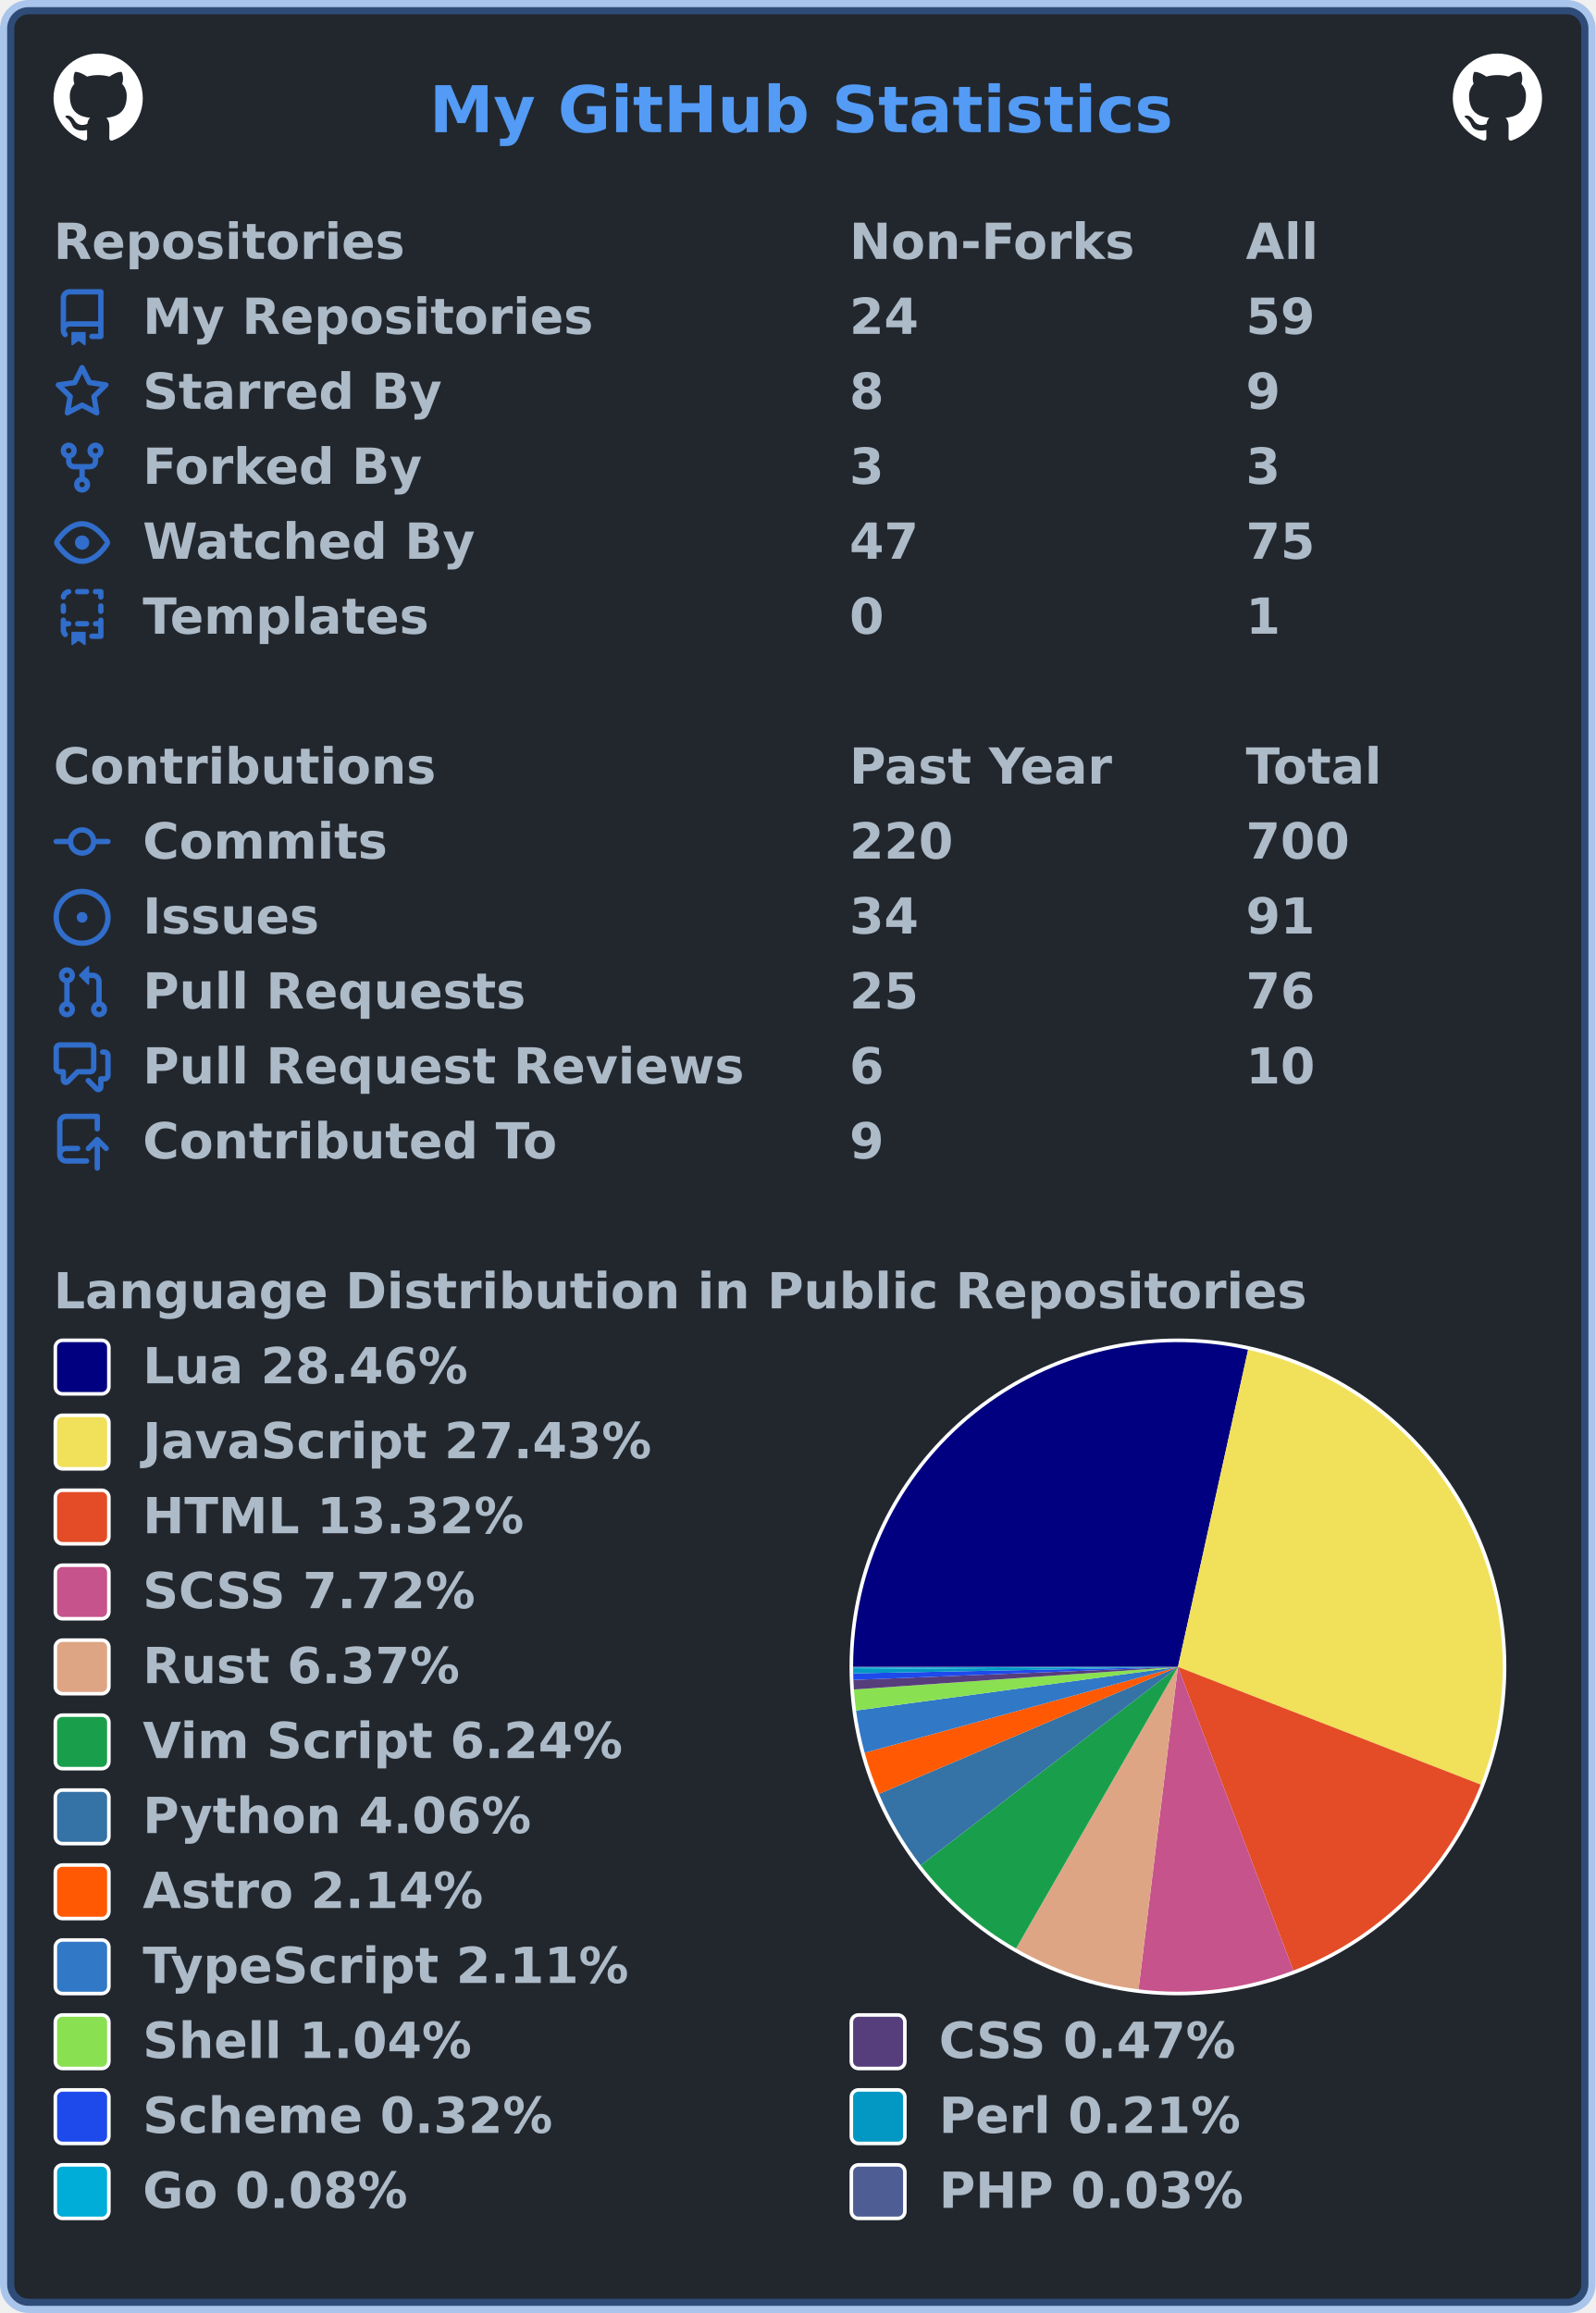
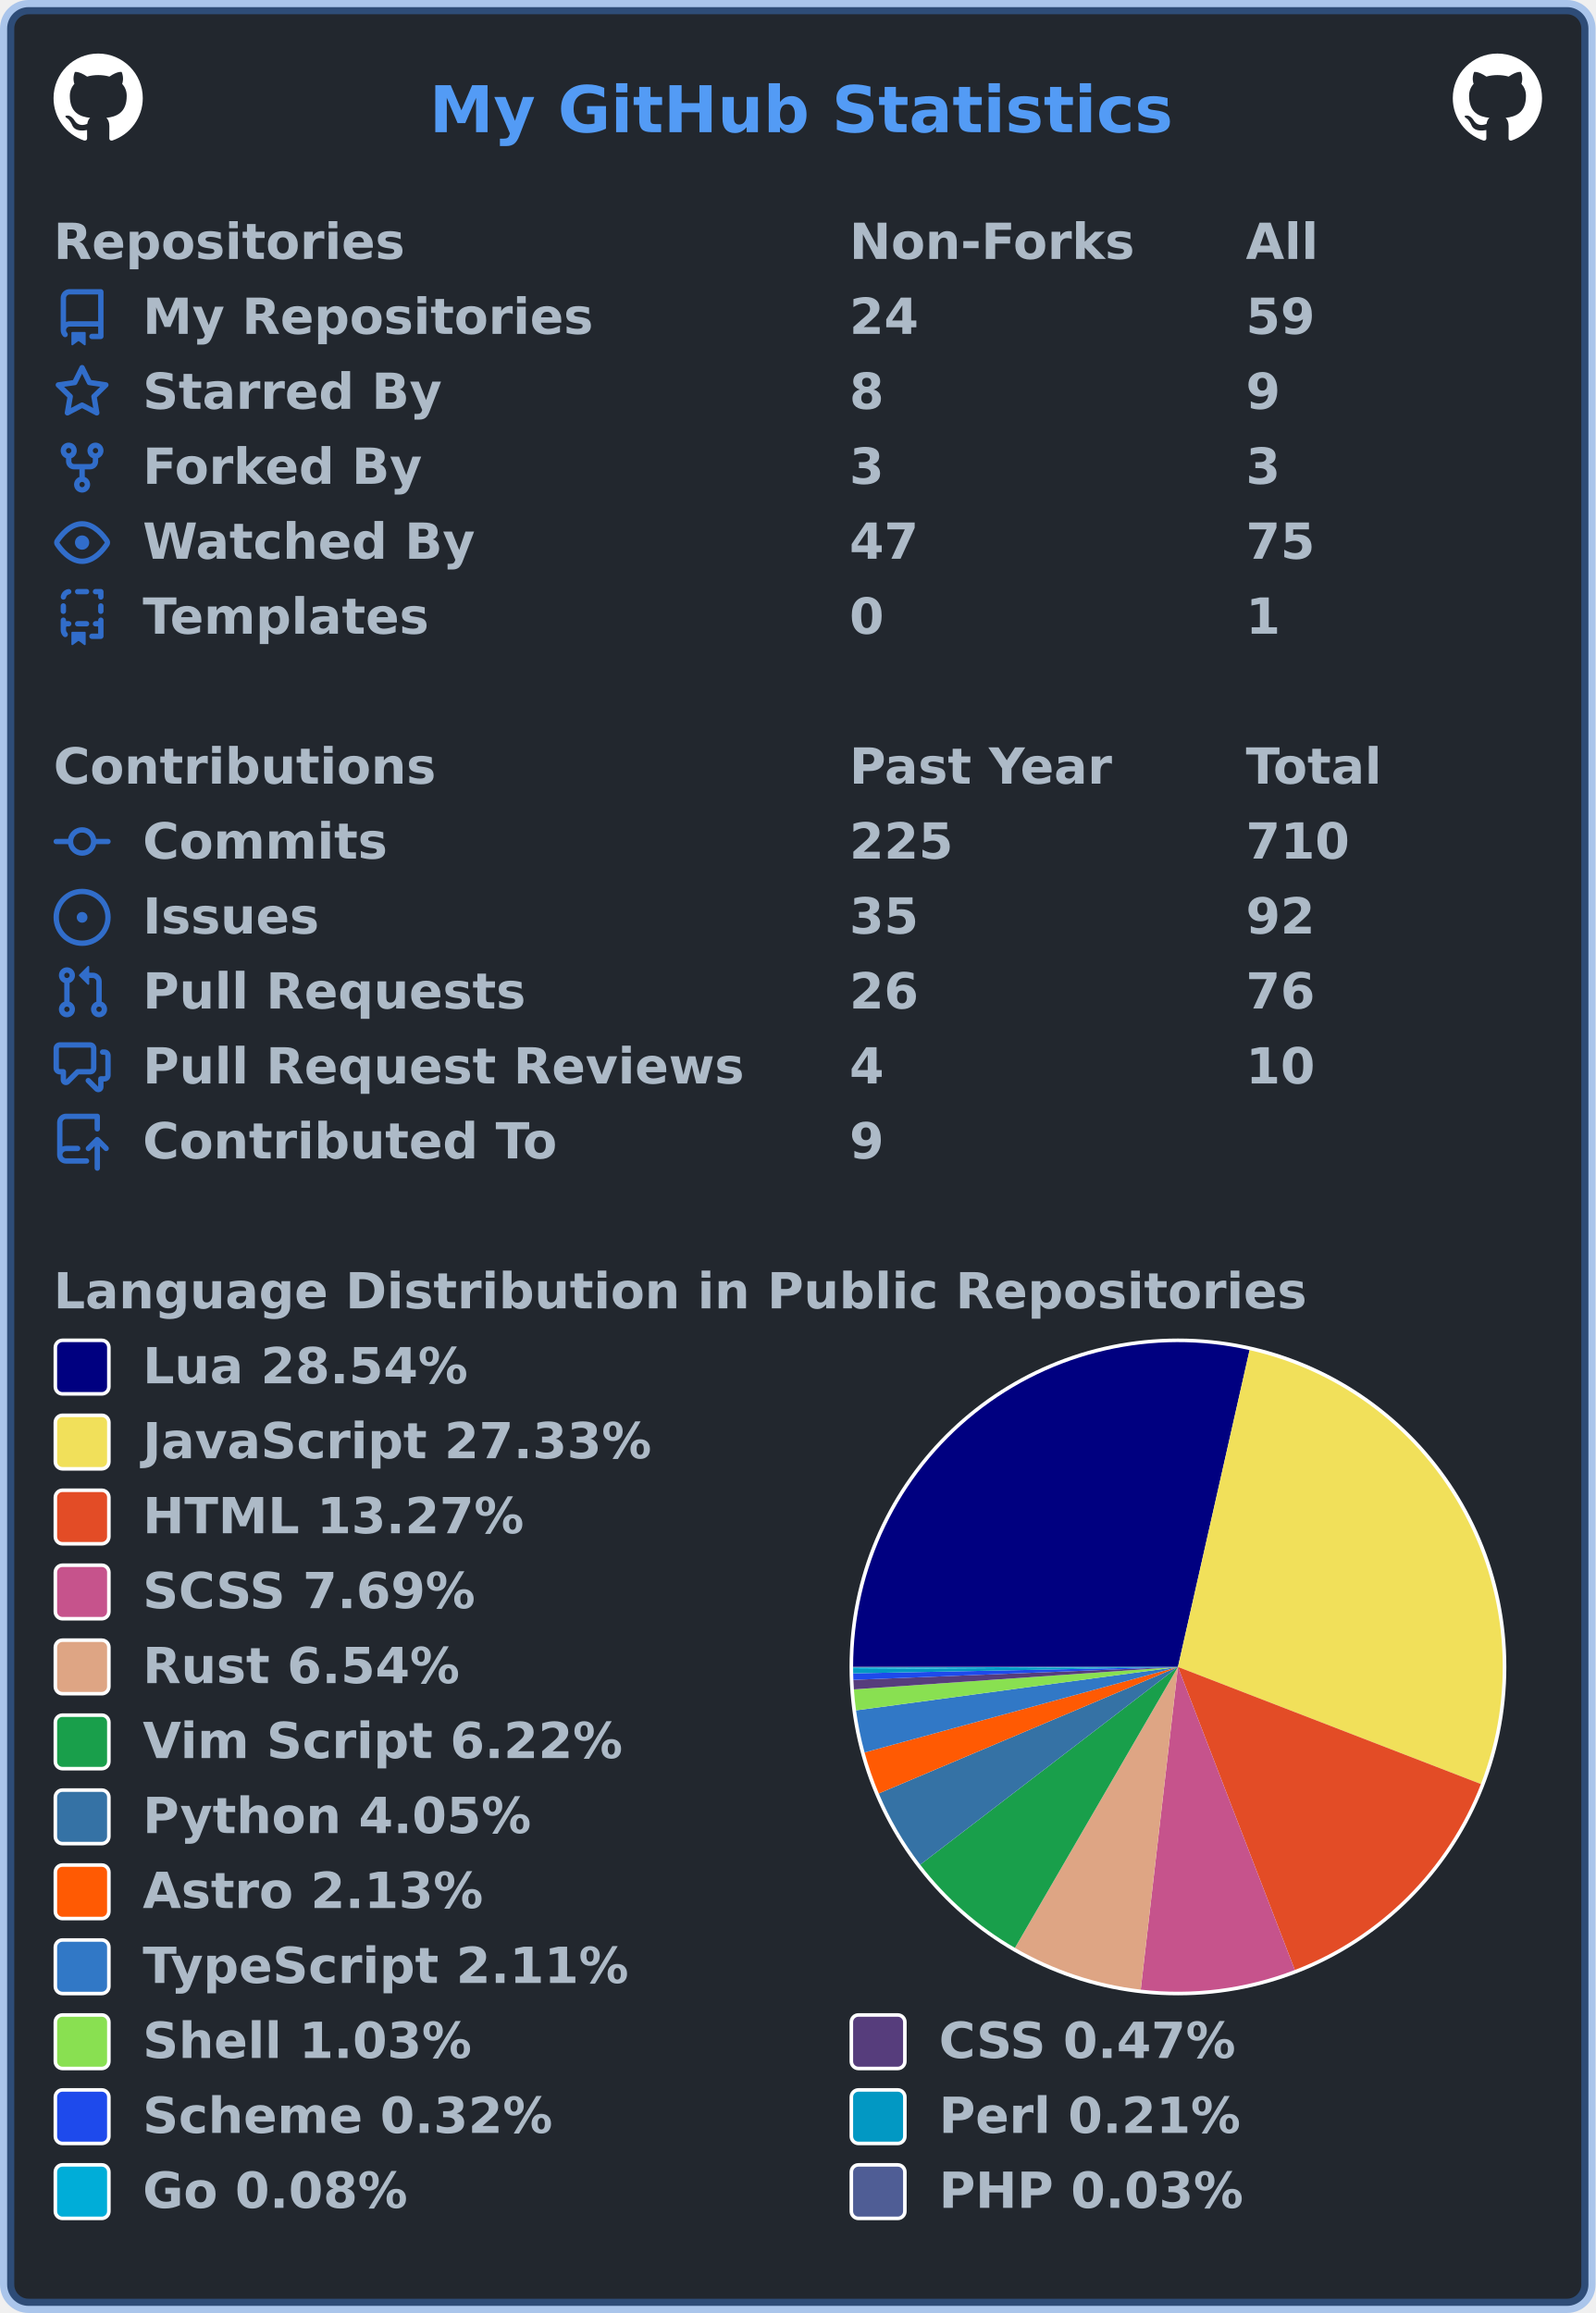
<svg xmlns="http://www.w3.org/2000/svg" width="447" height="648" viewBox="0 0 447 648" lang="en" xml:lang="en">
  <rect x="2" y="2" stroke-width="4" rx="6" width="443" height="644" stroke="rgba(65,132,228,0.4)" fill="#22272e" />
  <g font-weight="600" font-size="110pt" font-family="Verdana,Geneva,DejaVu Sans,sans-serif" text-rendering="geometricPrecision">
    <text x="978" y="301" lengthAdjust="spacingAndGlyphs" textLength="1671" transform="scale(0.123)" fill="#539bf5">My GitHub Statistics</text>
    <svg x="15" y="15" width="25" height="25" viewBox="0 0 16 16">
      <path fill="#ffffff" fill-rule="evenodd" d="M8 0C3.58 0 0 3.58 0 8c0 3.54 2.29 6.53 5.47 7.59.4.07.55-.17.55-.38 0-.19-.01-.82-.01-1.49-2.01.37-2.53-.49-2.69-.94-.09-.23-.48-.94-.82-1.13-.28-.15-.68-.52-.01-.53.63-.01 1.08.58 1.23.82.72 1.21 1.87.87 2.33.66.07-.52.28-.87.51-1.07-1.78-.2-3.64-.89-3.64-3.95 0-.87.31-1.59.82-2.15-.08-.2-.36-1.02.08-2.12 0 0 .67-.21 2.2.82.64-.18 1.32-.27 2-.27.68 0 1.36.09 2 .27 1.53-1.04 2.2-.82 2.2-.82.44 1.1.16 1.92.08 2.12.51.56.82 1.27.82 2.15 0 3.07-1.87 3.75-3.65 3.95.29.25.54.73.54 1.48 0 1.07-.01 1.93-.01 2.2 0 .21.15.46.55.38A8.013 8.013 0 0016 8c0-4.42-3.58-8-8-8z" />
    </svg>
    <svg x="407" y="15" width="25" height="25" viewBox="0 0 16 16">
      <path fill="#ffffff" fill-rule="evenodd" d="M8 0C3.58 0 0 3.58 0 8c0 3.54 2.29 6.53 5.47 7.59.4.07.55-.17.55-.38 0-.19-.01-.82-.01-1.49-2.01.37-2.53-.49-2.69-.94-.09-.23-.48-.94-.82-1.13-.28-.15-.68-.52-.01-.53.63-.01 1.08.58 1.23.82.72 1.21 1.87.87 2.33.66.07-.52.28-.87.51-1.07-1.78-.2-3.64-.89-3.64-3.95 0-.87.31-1.59.82-2.15-.08-.2-.36-1.02.08-2.12 0 0 .67-.21 2.2.82.64-.18 1.32-.27 2-.27.68 0 1.36.09 2 .27 1.53-1.04 2.2-.82 2.2-.82.44 1.1.16 1.92.08 2.12.51.56.82 1.27.82 2.15 0 3.07-1.87 3.75-3.65 3.95.29.25.54.73.54 1.48 0 1.07-.01 1.93-.01 2.2 0 .21.15.46.55.38A8.013 8.013 0 0016 8c0-4.42-3.58-8-8-8z" />
    </svg>
    <g transform="translate(0, 60)" fill="#adbac7">
      <g transform="translate(15, 0)">
        <g transform="scale(0.095)">
          <text x="0" y="132" textLength="1020" lengthAdjust="spacingAndGlyphs">Repositories</text>
          <text x="2347" y="132" textLength="832" lengthAdjust="spacingAndGlyphs">Non-Forks</text>
          <text x="3516" y="132" textLength="206" lengthAdjust="spacingAndGlyphs">All</text>
        </g>
      </g>
      <g transform="translate(15, 21)">
        <path fill="#316dca" fill-rule="evenodd" d="M2 2.5A2.5 2.5 0 014.5 0h8.75a.75.75 0 01.75.75v12.5a.75.75 0 01-.75.75h-2.5a.75.75 0 110-1.5h1.75v-2h-8a1 1 0 00-.714 1.7.75.75 0 01-1.072 1.05A2.495 2.495 0 012 11.5v-9zm10.5-1V9h-8c-.356 0-.694.074-1 .208V2.5a1 1 0 011-1h8zM5 12.25v3.25a.25.25 0 00.4.2l1.45-1.087a.25.25 0 01.3 0L8.6 15.7a.25.25 0 00.4-.2v-3.25a.25.25 0 00-.25-.25h-3.5a.25.25 0 00-.25.25z" />
        <g transform="scale(0.095)">
          <text lengthAdjust="spacingAndGlyphs" textLength="1312" x="263" y="132">My Repositories</text>
          <text lengthAdjust="spacingAndGlyphs" textLength="210" x="2347" y="132">24</text>
          <text lengthAdjust="spacingAndGlyphs" textLength="210" x="3516" y="132">59</text>
        </g>
      </g>
      <g transform="translate(15, 42)">
        <path fill="#316dca" fill-rule="evenodd" d="M8 .25a.75.75 0 01.673.418l1.882 3.815 4.21.612a.75.75 0 01.416 1.279l-3.046 2.97.719 4.192a.75.75 0 01-1.088.791L8 12.347l-3.766 1.98a.75.75 0 01-1.088-.79l.72-4.194L.818 6.374a.75.75 0 01.416-1.28l4.21-.611L7.327.668A.75.75 0 018 .25zm0 2.445L6.615 5.5a.75.75 0 01-.564.41l-3.097.45 2.24 2.184a.75.75 0 01.216.664l-.528 3.084 2.769-1.456a.75.75 0 01.698 0l2.77 1.456-.53-3.084a.75.75 0 01.216-.664l2.24-2.183-3.096-.45a.75.75 0 01-.564-.41L8 2.694v.001z" />
        <g transform="scale(0.095)">
          <text lengthAdjust="spacingAndGlyphs" textLength="874" x="263" y="132">Starred By</text>
          <text lengthAdjust="spacingAndGlyphs" textLength="105" x="2347" y="132">8</text>
          <text lengthAdjust="spacingAndGlyphs" textLength="105" x="3516" y="132">9</text>
        </g>
      </g>
      <g transform="translate(15, 63)">
        <path fill="#316dca" fill-rule="evenodd" d="M5 3.25a.75.75 0 11-1.5 0 .75.75 0 011.5 0zm0 2.122a2.25 2.25 0 10-1.5 0v.878A2.25 2.25 0 005.75 8.5h1.5v2.128a2.251 2.251 0 101.5 0V8.5h1.5a2.25 2.25 0 002.25-2.25v-.878a2.25 2.25 0 10-1.5 0v.878a.75.75 0 01-.75.75h-4.5A.75.75 0 015 6.25v-.878zm3.75 7.378a.75.75 0 11-1.5 0 .75.75 0 011.5 0zm3-8.75a.75.75 0 100-1.5.75.75 0 000 1.5z" />
        <g transform="scale(0.095)">
          <text lengthAdjust="spacingAndGlyphs" textLength="828" x="263" y="132">Forked By</text>
          <text lengthAdjust="spacingAndGlyphs" textLength="105" x="2347" y="132">3</text>
          <text lengthAdjust="spacingAndGlyphs" textLength="105" x="3516" y="132">3</text>
        </g>
      </g>
      <g transform="translate(15, 84)">
        <path fill="#316dca" fill-rule="evenodd" d="M1.679 7.932c.412-.621 1.242-1.75 2.366-2.717C5.175 4.242 6.527 3.5 8 3.5c1.473 0 2.824.742 3.955 1.715 1.124.967 1.954 2.096 2.366 2.717a.119.119 0 010 .136c-.412.621-1.242 1.75-2.366 2.717C10.825 11.758 9.473 12.5 8 12.5c-1.473 0-2.824-.742-3.955-1.715C2.92 9.818 2.09 8.69 1.679 8.068a.119.119 0 010-.136zM8 2c-1.981 0-3.67.992-4.933 2.078C1.797 5.169.88 6.423.43 7.1a1.619 1.619 0 000 1.798c.45.678 1.367 1.932 2.637 3.024C4.329 13.008 6.019 14 8 14c1.981 0 3.67-.992 4.933-2.078 1.27-1.091 2.187-2.345 2.637-3.023a1.619 1.619 0 000-1.798c-.45-.678-1.367-1.932-2.637-3.023C11.671 2.992 9.981 2 8 2zm0 8a2 2 0 100-4 2 2 0 000 4z" />
        <g transform="scale(0.095)">
          <text lengthAdjust="spacingAndGlyphs" textLength="993" x="263" y="132">Watched By</text>
          <text lengthAdjust="spacingAndGlyphs" textLength="210" x="2347" y="132">47</text>
          <text lengthAdjust="spacingAndGlyphs" textLength="210" x="3516" y="132">75</text>
        </g>
      </g>
      <g transform="translate(15, 105)">
        <path fill="#316dca" fill-rule="evenodd" d="M6 .75A.75.75 0 016.75 0h2.5a.75.75 0 010 1.5h-2.5A.75.75 0 016 .75zm5 0a.75.75 0 01.75-.75h1.5a.75.75 0 01.75.75v1.5a.75.75 0 01-1.5 0V1.5h-.75A.75.75 0 0111 .75zM4.992.662a.75.75 0 01-.636.848c-.436.063-.783.41-.846.846a.75.75 0 01-1.485-.212A2.501 2.501 0 014.144.025a.75.75 0 01.848.637zM2.75 4a.75.75 0 01.75.75v1.5a.75.75 0 01-1.5 0v-1.5A.75.75 0 012.75 4zm10.5 0a.75.75 0 01.75.75v1.5a.75.75 0 01-1.5 0v-1.5a.75.75 0 01.75-.75zM2.75 8a.75.75 0 01.75.75v.268A1.72 1.72 0 013.75 9h.5a.75.75 0 010 1.5h-.5a.25.25 0 00-.25.25v.75c0 .28.114.532.3.714a.75.75 0 01-1.05 1.072A2.495 2.495 0 012 11.5V8.75A.75.75 0 012.75 8zm10.5 0a.75.75 0 01.75.75v4.5a.75.75 0 01-.75.75h-2.5a.75.75 0 010-1.5h1.75v-2h-.75a.75.75 0 010-1.5h.75v-.25a.75.75 0 01.75-.75zM6 9.75A.75.75 0 016.75 9h2.5a.75.75 0 010 1.5h-2.5A.75.75 0 016 9.75zm-1 2.5v3.25a.25.25 0 00.4.2l1.45-1.087a.25.25 0 01.3 0L8.6 15.7a.25.25 0 00.4-.2v-3.25a.25.25 0 00-.25-.25h-3.5a.25.25 0 00-.25.25z" />
        <g transform="scale(0.095)">
          <text lengthAdjust="spacingAndGlyphs" textLength="868" x="263" y="132">Templates</text>
          <text lengthAdjust="spacingAndGlyphs" textLength="105" x="2347" y="132">0</text>
          <text lengthAdjust="spacingAndGlyphs" textLength="105" x="3516" y="132">1</text>
        </g>
      </g>
    </g>
    <g transform="translate(0, 207)" fill="#adbac7">
      <g transform="translate(15, 0)">
        <g transform="scale(0.095)">
          <text x="0" y="132" textLength="1112" lengthAdjust="spacingAndGlyphs">Contributions</text>
          <text x="2347" y="132" textLength="774" lengthAdjust="spacingAndGlyphs">Past Year</text>
          <text x="3516" y="132" textLength="414" lengthAdjust="spacingAndGlyphs">Total</text>
        </g>
      </g>
      <g transform="translate(15, 21)">
        <path fill="#316dca" fill-rule="evenodd" d="M10.5 7.75a2.5 2.5 0 11-5 0 2.5 2.5 0 015 0zm1.43.75a4.002 4.002 0 01-7.86 0H.75a.75.75 0 110-1.5h3.32a4.001 4.001 0 017.86 0h3.32a.75.75 0 110 1.5h-3.32z" />
        <g transform="scale(0.095)">
          <text lengthAdjust="spacingAndGlyphs" textLength="734" x="263" y="132">Commits</text>
-           <text lengthAdjust="spacingAndGlyphs" textLength="315" x="2347" y="132">220</text>
-           <text lengthAdjust="spacingAndGlyphs" textLength="315" x="3516" y="132">700</text>
+           <text lengthAdjust="spacingAndGlyphs" textLength="315" x="2347" y="132">225</text>
+           <text lengthAdjust="spacingAndGlyphs" textLength="315" x="3516" y="132">710</text>
        </g>
      </g>
      <g transform="translate(15, 42)">
        <path fill="#316dca" d="M8 9.5a1.5 1.5 0 100-3 1.5 1.5 0 000 3z" />
        <path fill="#316dca" fill-rule="evenodd" d="M8 0a8 8 0 100 16A8 8 0 008 0zM1.5 8a6.5 6.5 0 1113 0 6.5 6.5 0 01-13 0z" />
        <g transform="scale(0.095)">
          <text lengthAdjust="spacingAndGlyphs" textLength="512" x="263" y="132">Issues</text>
-           <text lengthAdjust="spacingAndGlyphs" textLength="210" x="2347" y="132">34</text>
-           <text lengthAdjust="spacingAndGlyphs" textLength="210" x="3516" y="132">91</text>
+           <text lengthAdjust="spacingAndGlyphs" textLength="210" x="2347" y="132">35</text>
+           <text lengthAdjust="spacingAndGlyphs" textLength="210" x="3516" y="132">92</text>
        </g>
      </g>
      <g transform="translate(15, 63)">
        <path fill="#316dca" fill-rule="evenodd" d="M7.177 3.073L9.573.677A.25.25 0 0110 .854v4.792a.25.25 0 01-.427.177L7.177 3.427a.25.25 0 010-.354zM3.75 2.5a.75.75 0 100 1.5.75.75 0 000-1.5zm-2.25.75a2.25 2.25 0 113 2.122v5.256a2.251 2.251 0 11-1.5 0V5.372A2.25 2.25 0 011.5 3.25zM11 2.5h-1V4h1a1 1 0 011 1v5.628a2.251 2.251 0 101.5 0V5A2.5 2.5 0 0011 2.5zm1 10.25a.75.75 0 111.5 0 .75.75 0 01-1.5 0zM3.75 12a.75.75 0 100 1.5.75.75 0 000-1.5z" />
        <g transform="scale(0.095)">
          <text lengthAdjust="spacingAndGlyphs" textLength="1113" x="263" y="132">Pull Requests</text>
-           <text lengthAdjust="spacingAndGlyphs" textLength="210" x="2347" y="132">25</text>
+           <text lengthAdjust="spacingAndGlyphs" textLength="210" x="2347" y="132">26</text>
          <text lengthAdjust="spacingAndGlyphs" textLength="210" x="3516" y="132">76</text>
        </g>
      </g>
      <g transform="translate(15, 84)">
        <path fill="#316dca" fill-rule="evenodd" d="M1.5 2.75a.25.25 0 01.25-.25h8.5a.25.25 0 01.25.25v5.5a.25.25 0 01-.25.25h-3.5a.75.75 0 00-.53.22L3.5 11.44V9.25a.75.75 0 00-.75-.75h-1a.25.25 0 01-.25-.25v-5.5zM1.75 1A1.75 1.75 0 000 2.75v5.5C0 9.216.784 10 1.75 10H2v1.543a1.457 1.457 0 002.487 1.03L7.061 10h3.189A1.75 1.75 0 0012 8.25v-5.5A1.75 1.75 0 0010.25 1h-8.5zM14.5 4.75a.25.25 0 00-.25-.25h-.5a.75.75 0 110-1.5h.5c.966 0 1.75.784 1.75 1.75v5.5A1.75 1.75 0 0114.25 12H14v1.543a1.457 1.457 0 01-2.487 1.03L9.22 12.28a.75.75 0 111.06-1.06l2.22 2.22v-2.19a.75.75 0 01.75-.75h1a.25.25 0 00.25-.25v-5.5z" />
        <g transform="scale(0.095)">
          <text lengthAdjust="spacingAndGlyphs" textLength="1762" x="263" y="132">Pull Request Reviews</text>
-           <text lengthAdjust="spacingAndGlyphs" textLength="105" x="2347" y="132">6</text>
+           <text lengthAdjust="spacingAndGlyphs" textLength="105" x="2347" y="132">4</text>
          <text lengthAdjust="spacingAndGlyphs" textLength="210" x="3516" y="132">10</text>
        </g>
      </g>
      <g transform="translate(15, 105)">
        <path fill="#316dca" fill-rule="evenodd" d="M1 2.5A2.5 2.5 0 013.5 0h8.75a.75.75 0 01.75.75v3.5a.75.75 0 01-1.5 0V1.5h-8a1 1 0 00-1 1v6.708A2.492 2.492 0 013.5 9h3.25a.75.75 0 010 1.5H3.5a1 1 0 100 2h5.75a.75.75 0 010 1.5H3.5A2.5 2.5 0 011 11.5v-9zm13.23 7.79a.75.75 0 001.06-1.06l-2.505-2.505a.75.75 0 00-1.06 0L9.22 9.229a.75.75 0 001.06 1.061l1.225-1.224v6.184a.75.75 0 001.5 0V9.066l1.224 1.224z" />
        <g transform="scale(0.095)">
          <text lengthAdjust="spacingAndGlyphs" textLength="1234" x="263" y="132">Contributed To</text>
          <text lengthAdjust="spacingAndGlyphs" textLength="105" x="2347" y="132">9</text>
        </g>
      </g>
    </g>
    <g transform="translate(0, 354)" fill="#adbac7">
      <g transform="translate(15, 0)">
        <g transform="scale(0.095)">
          <text x="0" y="132" textLength="3652" lengthAdjust="spacingAndGlyphs">Language Distribution in Public Repositories</text>
        </g>
      </g>
      <g transform="translate(238, 21)">
        <circle cx="92" cy="92" r="92" fill="#ffffff" />
      </g>
      <g transform="translate(239, 22)">
        <g>
-           <path fill-rule="evenodd" fill="#000080" d="M 0.0,91 A 91 91 0 0 1 110.654 2.148 L 91,91 Z" />
-           <path fill-rule="evenodd" fill="#f1e05a" d="M 110.654,2.148 A 91 91 0 0 1 175.819 123.965 L 91,91 Z" />
-           <path fill-rule="evenodd" fill="#e34c26" d="M 175.819,123.965 A 91 91 0 0 1 123.326 176.065 L 91,91 Z" />
-           <path fill-rule="evenodd" fill="#c6538c" d="M 123.326,176.065 A 91 91 0 0 1 79.958 181.328 L 91,91 Z" />
-           <path fill-rule="evenodd" fill="#dea584" d="M 79.958,181.328 A 91 91 0 0 1 45.64 169.889 L 91,91 Z" />
-           <path fill-rule="evenodd" fill="#199f4b" d="M 45.64,169.889 A 91 91 0 0 1 18.942 146.575 L 91,91 Z" />
-           <path fill-rule="evenodd" fill="#3572A5" d="M 18.942,146.575 A 91 91 0 0 1 7.243 126.577 L 91,91 Z" />
-           <path fill-rule="evenodd" fill="#ff5a03" d="M 7.243,126.577 A 91 91 0 0 1 3.234 115.045 L 91,91 Z" />
-           <path fill-rule="evenodd" fill="#3178c6" d="M 3.234,115.045 A 91 91 0 0 1 0.823 103.213 L 91,91 Z" />
-           <path fill-rule="evenodd" fill="#89e051" d="M 0.823,103.213 A 91 91 0 0 1 0.22 97.317 L 91,91 Z" />
-           <path fill-rule="evenodd" fill="#563d7c" d="M 0.22,97.317 A 91 91 0 0 1 0.073 94.634 L 91,91 Z" />
-           <path fill-rule="evenodd" fill="#1e4aec" d="M 0.073,94.634 A 91 91 0 0 1 0.018 92.807 L 91,91 Z" />
-           <path fill-rule="evenodd" fill="#0298c3" d="M 0.018,92.807 A 91 91 0 0 1 0.002 91.601 L 91,91 Z" />
-           <path fill-rule="evenodd" fill="#00ADD8" d="M 0.002,91.601 A 91 91 0 0 1 0 91.146 L 91,91 Z" />
+           <path fill-rule="evenodd" fill="#000080" d="M 0.0,91 A 91 91 0 0 1 111.068 2.24 L 91,91 Z" />
+           <path fill-rule="evenodd" fill="#f1e05a" d="M 111.068,2.24 A 91 91 0 0 1 175.879 123.81 L 91,91 Z" />
+           <path fill-rule="evenodd" fill="#e34c26" d="M 175.879,123.81 A 91 91 0 0 1 123.749 175.903 L 91,91 Z" />
+           <path fill-rule="evenodd" fill="#c6538c" d="M 123.749,175.903 A 91 91 0 0 1 80.573 181.401 L 91,91 Z" />
+           <path fill-rule="evenodd" fill="#dea584" d="M 80.573,181.401 A 91 91 0 0 1 45.329 169.709 L 91,91 Z" />
+           <path fill-rule="evenodd" fill="#199f4b" d="M 45.329,169.709 A 91 91 0 0 1 18.804 146.397 L 91,91 Z" />
+           <path fill-rule="evenodd" fill="#3572A5" d="M 18.804,146.397 A 91 91 0 0 1 7.189 126.45 L 91,91 Z" />
+           <path fill-rule="evenodd" fill="#ff5a03" d="M 7.189,126.45 A 91 91 0 0 1 3.21 114.957 L 91,91 Z" />
+           <path fill-rule="evenodd" fill="#3178c6" d="M 3.21,114.957 A 91 91 0 0 1 0.817 103.167 L 91,91 Z" />
+           <path fill-rule="evenodd" fill="#89e051" d="M 0.817,103.167 A 91 91 0 0 1 0.218 97.293 L 91,91 Z" />
+           <path fill-rule="evenodd" fill="#563d7c" d="M 0.218,97.293 A 91 91 0 0 1 0.072 94.621 L 91,91 Z" />
+           <path fill-rule="evenodd" fill="#1e4aec" d="M 0.072,94.621 A 91 91 0 0 1 0.018 92.801 L 91,91 Z" />
+           <path fill-rule="evenodd" fill="#0298c3" d="M 0.018,92.801 A 91 91 0 0 1 0.002 91.599 L 91,91 Z" />
+           <path fill-rule="evenodd" fill="#00ADD8" d="M 0.002,91.599 A 91 91 0 0 1 0 91.146 L 91,91 Z" />
          <path fill-rule="evenodd" fill="#4F5D95" d="M 0,91.146 A 91 91 0 0 1 0.0 91 L 91,91 Z" />
          <animateTransform attributeName="transform" attributeType="XML" type="rotate" from="0 91 91" to="360 91 91" dur="10s" repeatCount="indefinite" />
        </g>
      </g>
      <g transform="translate(15, 21)">
        <rect x="0.5" y="0.5" rx="2" width="15" height="15" fill="#000080" stroke-width="1" stroke="#ffffff" />
-         <text transform="scale(0.095)" x="263" y="132" textLength="980" lengthAdjust="spacingAndGlyphs">Lua 28.46%</text>
+         <text transform="scale(0.095)" x="263" y="132" textLength="980" lengthAdjust="spacingAndGlyphs">Lua 28.54%</text>
      </g>
      <g transform="translate(15, 42)">
        <rect x="0.5" y="0.5" rx="2" width="15" height="15" fill="#f1e05a" stroke-width="1" stroke="#ffffff" />
-         <text transform="scale(0.095)" x="263" y="132" textLength="1516" lengthAdjust="spacingAndGlyphs">JavaScript 27.43%</text>
+         <text transform="scale(0.095)" x="263" y="132" textLength="1516" lengthAdjust="spacingAndGlyphs">JavaScript 27.33%</text>
      </g>
      <g transform="translate(15, 63)">
        <rect x="0.5" y="0.5" rx="2" width="15" height="15" fill="#e34c26" stroke-width="1" stroke="#ffffff" />
-         <text transform="scale(0.095)" x="263" y="132" textLength="1142" lengthAdjust="spacingAndGlyphs">HTML 13.32%</text>
+         <text transform="scale(0.095)" x="263" y="132" textLength="1142" lengthAdjust="spacingAndGlyphs">HTML 13.27%</text>
      </g>
      <g transform="translate(15, 84)">
        <rect x="0.5" y="0.5" rx="2" width="15" height="15" fill="#c6538c" stroke-width="1" stroke="#ffffff" />
-         <text transform="scale(0.095)" x="263" y="132" textLength="1008" lengthAdjust="spacingAndGlyphs">SCSS 7.72%</text>
+         <text transform="scale(0.095)" x="263" y="132" textLength="1008" lengthAdjust="spacingAndGlyphs">SCSS 7.69%</text>
      </g>
      <g transform="translate(15, 105)">
        <rect x="0.5" y="0.5" rx="2" width="15" height="15" fill="#dea584" stroke-width="1" stroke="#ffffff" />
-         <text transform="scale(0.095)" x="263" y="132" textLength="946" lengthAdjust="spacingAndGlyphs">Rust 6.37%</text>
+         <text transform="scale(0.095)" x="263" y="132" textLength="946" lengthAdjust="spacingAndGlyphs">Rust 6.54%</text>
      </g>
      <g transform="translate(15, 126)">
        <rect x="0.5" y="0.5" rx="2" width="15" height="15" fill="#199f4b" stroke-width="1" stroke="#ffffff" />
-         <text transform="scale(0.095)" x="263" y="132" textLength="1428" lengthAdjust="spacingAndGlyphs">Vim Script 6.24%</text>
+         <text transform="scale(0.095)" x="263" y="132" textLength="1428" lengthAdjust="spacingAndGlyphs">Vim Script 6.22%</text>
      </g>
      <g transform="translate(15, 147)">
        <rect x="0.5" y="0.5" rx="2" width="15" height="15" fill="#3572A5" stroke-width="1" stroke="#ffffff" />
-         <text transform="scale(0.095)" x="263" y="132" textLength="1149" lengthAdjust="spacingAndGlyphs">Python 4.06%</text>
+         <text transform="scale(0.095)" x="263" y="132" textLength="1149" lengthAdjust="spacingAndGlyphs">Python 4.05%</text>
      </g>
      <g transform="translate(15, 168)">
        <rect x="0.5" y="0.5" rx="2" width="15" height="15" fill="#ff5a03" stroke-width="1" stroke="#ffffff" />
-         <text transform="scale(0.095)" x="263" y="132" textLength="1008" lengthAdjust="spacingAndGlyphs">Astro 2.14%</text>
+         <text transform="scale(0.095)" x="263" y="132" textLength="1008" lengthAdjust="spacingAndGlyphs">Astro 2.13%</text>
      </g>
      <g transform="translate(15, 189)">
        <rect x="0.5" y="0.5" rx="2" width="15" height="15" fill="#3178c6" stroke-width="1" stroke="#ffffff" />
        <text transform="scale(0.095)" x="263" y="132" textLength="1462" lengthAdjust="spacingAndGlyphs">TypeScript 2.11%</text>
      </g>
      <g transform="translate(15, 210)">
        <rect x="0.5" y="0.5" rx="2" width="15" height="15" fill="#89e051" stroke-width="1" stroke="#ffffff" />
-         <text transform="scale(0.095)" x="263" y="132" textLength="982" lengthAdjust="spacingAndGlyphs">Shell 1.04%</text>
+         <text transform="scale(0.095)" x="263" y="132" textLength="982" lengthAdjust="spacingAndGlyphs">Shell 1.03%</text>
        <rect x="223.5" y="0.5" rx="2" width="15" height="15" fill="#563d7c" stroke-width="1" stroke="#ffffff" />
        <text transform="scale(0.095)" x="2611" y="132" textLength="903" lengthAdjust="spacingAndGlyphs">CSS 0.47%</text>
      </g>
      <g transform="translate(15, 231)">
        <rect x="0.5" y="0.5" rx="2" width="15" height="15" fill="#1e4aec" stroke-width="1" stroke="#ffffff" />
        <text transform="scale(0.095)" x="263" y="132" textLength="1242" lengthAdjust="spacingAndGlyphs">Scheme 0.32%</text>
        <rect x="223.5" y="0.5" rx="2" width="15" height="15" fill="#0298c3" stroke-width="1" stroke="#ffffff" />
        <text transform="scale(0.095)" x="2611" y="132" textLength="892" lengthAdjust="spacingAndGlyphs">Perl 0.21%</text>
      </g>
      <g transform="translate(15, 252)">
        <rect x="0.5" y="0.5" rx="2" width="15" height="15" fill="#00ADD8" stroke-width="1" stroke="#ffffff" />
        <text transform="scale(0.095)" x="263" y="132" textLength="806" lengthAdjust="spacingAndGlyphs">Go 0.08%</text>
        <rect x="223.5" y="0.5" rx="2" width="15" height="15" fill="#4F5D95" stroke-width="1" stroke="#ffffff" />
        <text transform="scale(0.095)" x="2611" y="132" textLength="900" lengthAdjust="spacingAndGlyphs">PHP 0.03%</text>
      </g>
    </g>
  </g>
</svg>
